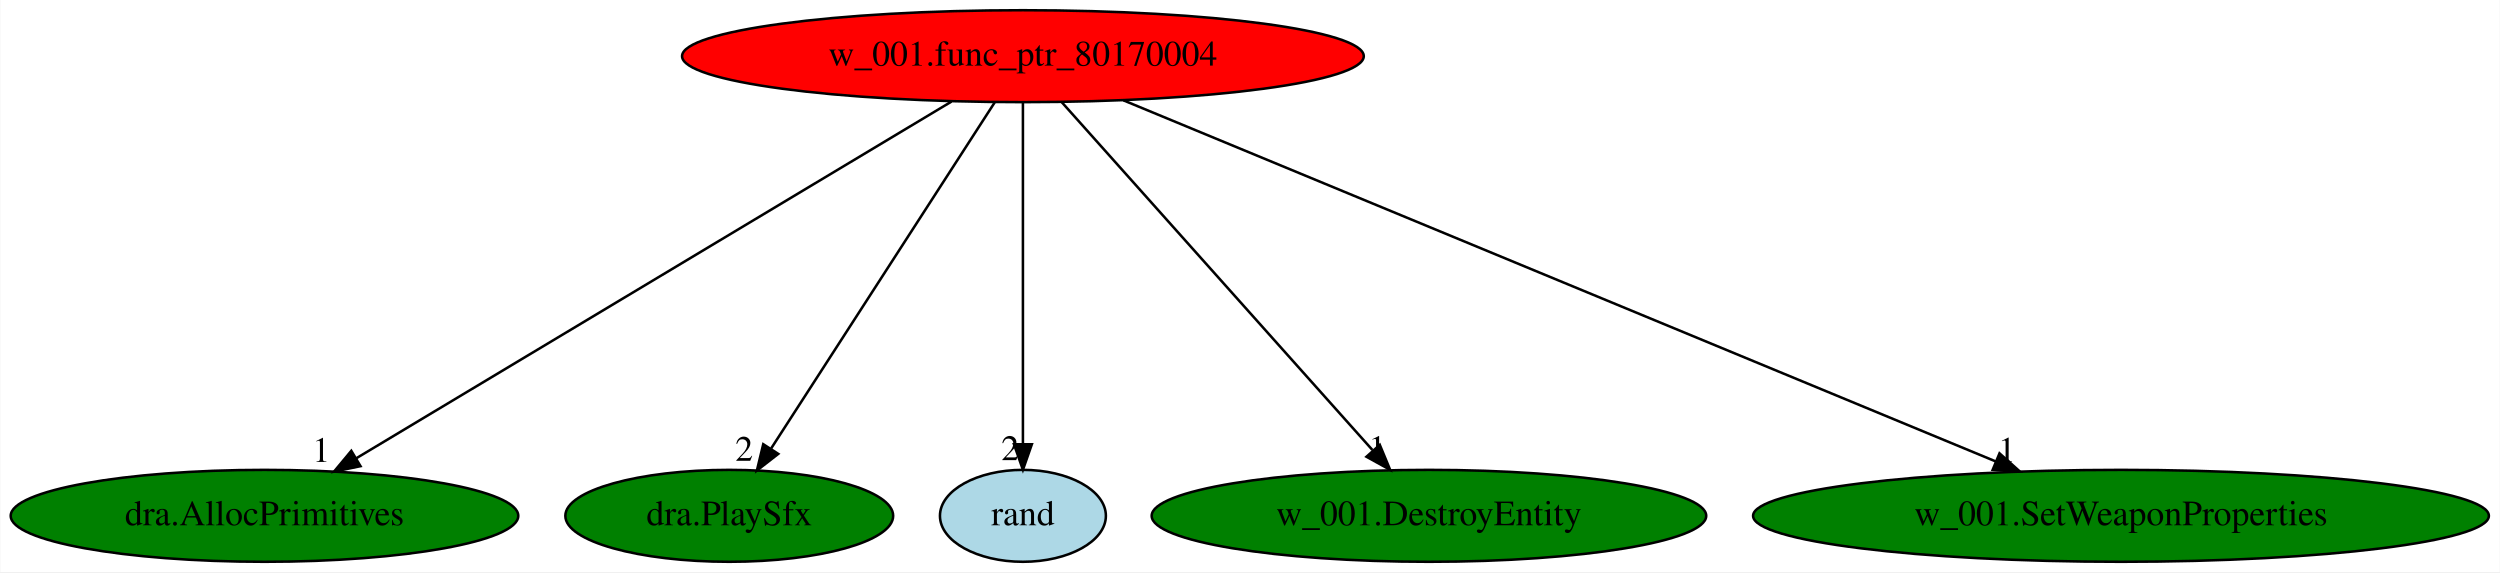
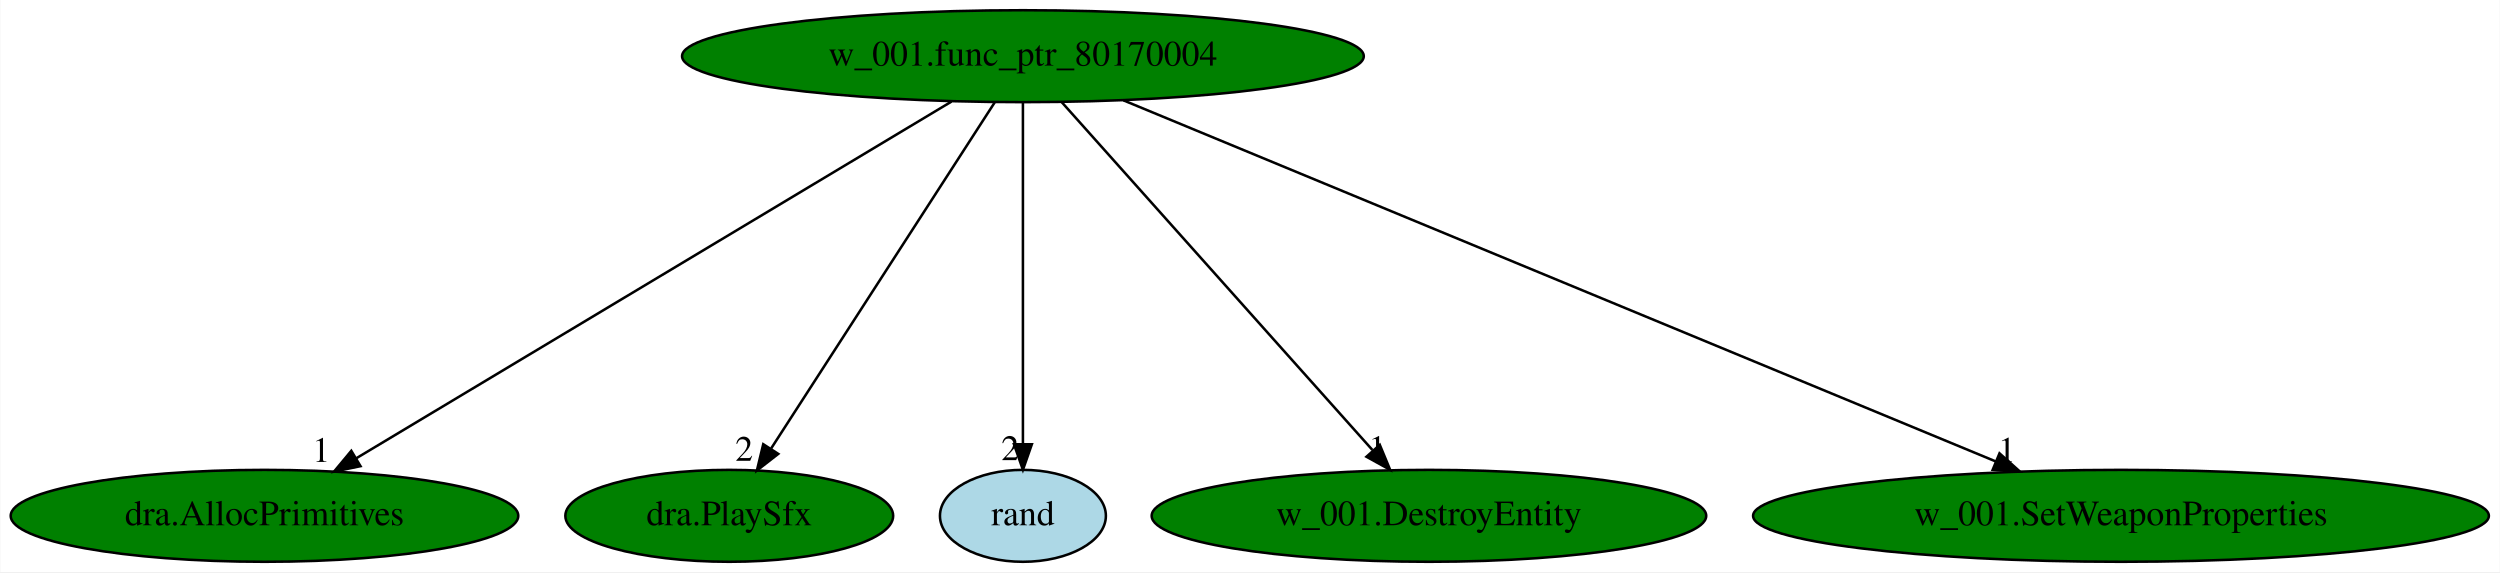
<svg xmlns="http://www.w3.org/2000/svg" xmlns:xlink="http://www.w3.org/1999/xlink" width="979pt" height="224pt" viewBox="0.00 0.00 978.73 224.00">
  <g id="graph0" class="graph" transform="scale(1 1) rotate(0) translate(4 220)">
    <polygon fill="white" stroke="transparent" points="-4,4 -4,-220 974.73,-220 974.73,4 -4,4" />
    <g id="node1" class="node">
-       <ellipse fill="red" stroke="black" cx="396.44" cy="-198" rx="133.48" ry="18" />
+       <ellipse fill="green" stroke="black" cx="396.44" cy="-198" rx="133.48" ry="18" />
      <text text-anchor="middle" x="396.44" y="-194.3" font-family="Times,serif" font-size="14.00">w_001.func_ptr_80170004</text>
    </g>
    <g id="node2" class="node">
      <g id="a_node2">
        <a xlink:href="dra.AllocPrimitives.svg" xlink:title="dra.AllocPrimitives">
          <ellipse fill="green" stroke="black" cx="99.44" cy="-18" rx="99.38" ry="18" />
          <text text-anchor="middle" x="99.44" y="-14.3" font-family="Times,serif" font-size="14.00">dra.AllocPrimitives</text>
        </a>
      </g>
    </g>
    <g id="edge1" class="edge">
      <path fill="none" stroke="black" d="M368.5,-180.25C314.38,-147.82 195.34,-76.47 135.41,-40.56" />
      <polygon fill="black" stroke="black" points="137.04,-37.45 126.66,-35.31 133.44,-43.46 137.04,-37.45" />
      <text text-anchor="middle" x="121.66" y="-39.11" font-family="Times,serif" font-size="14.00">1</text>
    </g>
    <g id="node3" class="node">
      <g id="a_node3">
        <a xlink:href="dra.PlaySfx.svg" xlink:title="dra.PlaySfx">
          <ellipse fill="green" stroke="black" cx="281.44" cy="-18" rx="64.19" ry="18" />
          <text text-anchor="middle" x="281.44" y="-14.3" font-family="Times,serif" font-size="14.00">dra.PlaySfx</text>
        </a>
      </g>
    </g>
    <g id="edge2" class="edge">
      <path fill="none" stroke="black" d="M385.41,-179.93C365.1,-148.49 321.66,-81.26 297.87,-44.43" />
      <polygon fill="black" stroke="black" points="300.63,-42.26 292.27,-35.76 294.75,-46.05 300.63,-42.26" />
      <text text-anchor="middle" x="287.27" y="-39.56" font-family="Times,serif" font-size="14.00">2</text>
    </g>
    <g id="node4" class="node">
      <g id="a_node4">
        <a xlink:href="rand.svg" xlink:title="rand">
          <ellipse fill="lightblue" stroke="black" cx="396.44" cy="-18" rx="32.49" ry="18" />
          <text text-anchor="middle" x="396.44" y="-14.3" font-family="Times,serif" font-size="14.00">rand</text>
        </a>
      </g>
    </g>
    <g id="edge3" class="edge">
      <path fill="none" stroke="black" d="M396.44,-179.93C396.44,-148.97 396.44,-83.3 396.44,-46.13" />
      <polygon fill="black" stroke="black" points="399.94,-46.02 396.44,-36.02 392.94,-46.02 399.94,-46.02" />
      <text text-anchor="middle" x="391.44" y="-39.82" font-family="Times,serif" font-size="14.00">2</text>
    </g>
    <g id="node5" class="node">
      <g id="a_node5">
        <a xlink:href="w_001.DestroyEntity.svg" xlink:title="w_001.DestroyEntity">
          <ellipse fill="green" stroke="black" cx="555.44" cy="-18" rx="108.58" ry="18" />
          <text text-anchor="middle" x="555.44" y="-14.3" font-family="Times,serif" font-size="14.00">w_001.DestroyEntity</text>
        </a>
      </g>
    </g>
    <g id="edge4" class="edge">
      <path fill="none" stroke="black" d="M411.69,-179.93C439.94,-148.3 500.54,-80.46 533.31,-43.78" />
      <polygon fill="black" stroke="black" points="536.19,-45.81 540.24,-36.02 530.97,-41.14 536.19,-45.81" />
      <text text-anchor="middle" x="535.24" y="-39.82" font-family="Times,serif" font-size="14.00">1</text>
    </g>
    <g id="node6" class="node">
      <g id="a_node6">
        <a xlink:href="w_001.SetWeaponProperties.svg" xlink:title="w_001.SetWeaponProperties">
          <ellipse fill="green" stroke="black" cx="826.44" cy="-18" rx="144.07" ry="18" />
          <text text-anchor="middle" x="826.44" y="-14.3" font-family="Times,serif" font-size="14.00">w_001.SetWeaponProperties</text>
        </a>
      </g>
    </g>
    <g id="edge5" class="edge">
      <path fill="none" stroke="black" d="M435.74,-180.73C514.48,-148.14 691.36,-74.92 777.47,-39.27" />
      <polygon fill="black" stroke="black" points="778.87,-42.48 786.77,-35.42 776.19,-36.01 778.87,-42.48" />
      <text text-anchor="middle" x="781.77" y="-39.22" font-family="Times,serif" font-size="14.00">1</text>
    </g>
  </g>
</svg>
